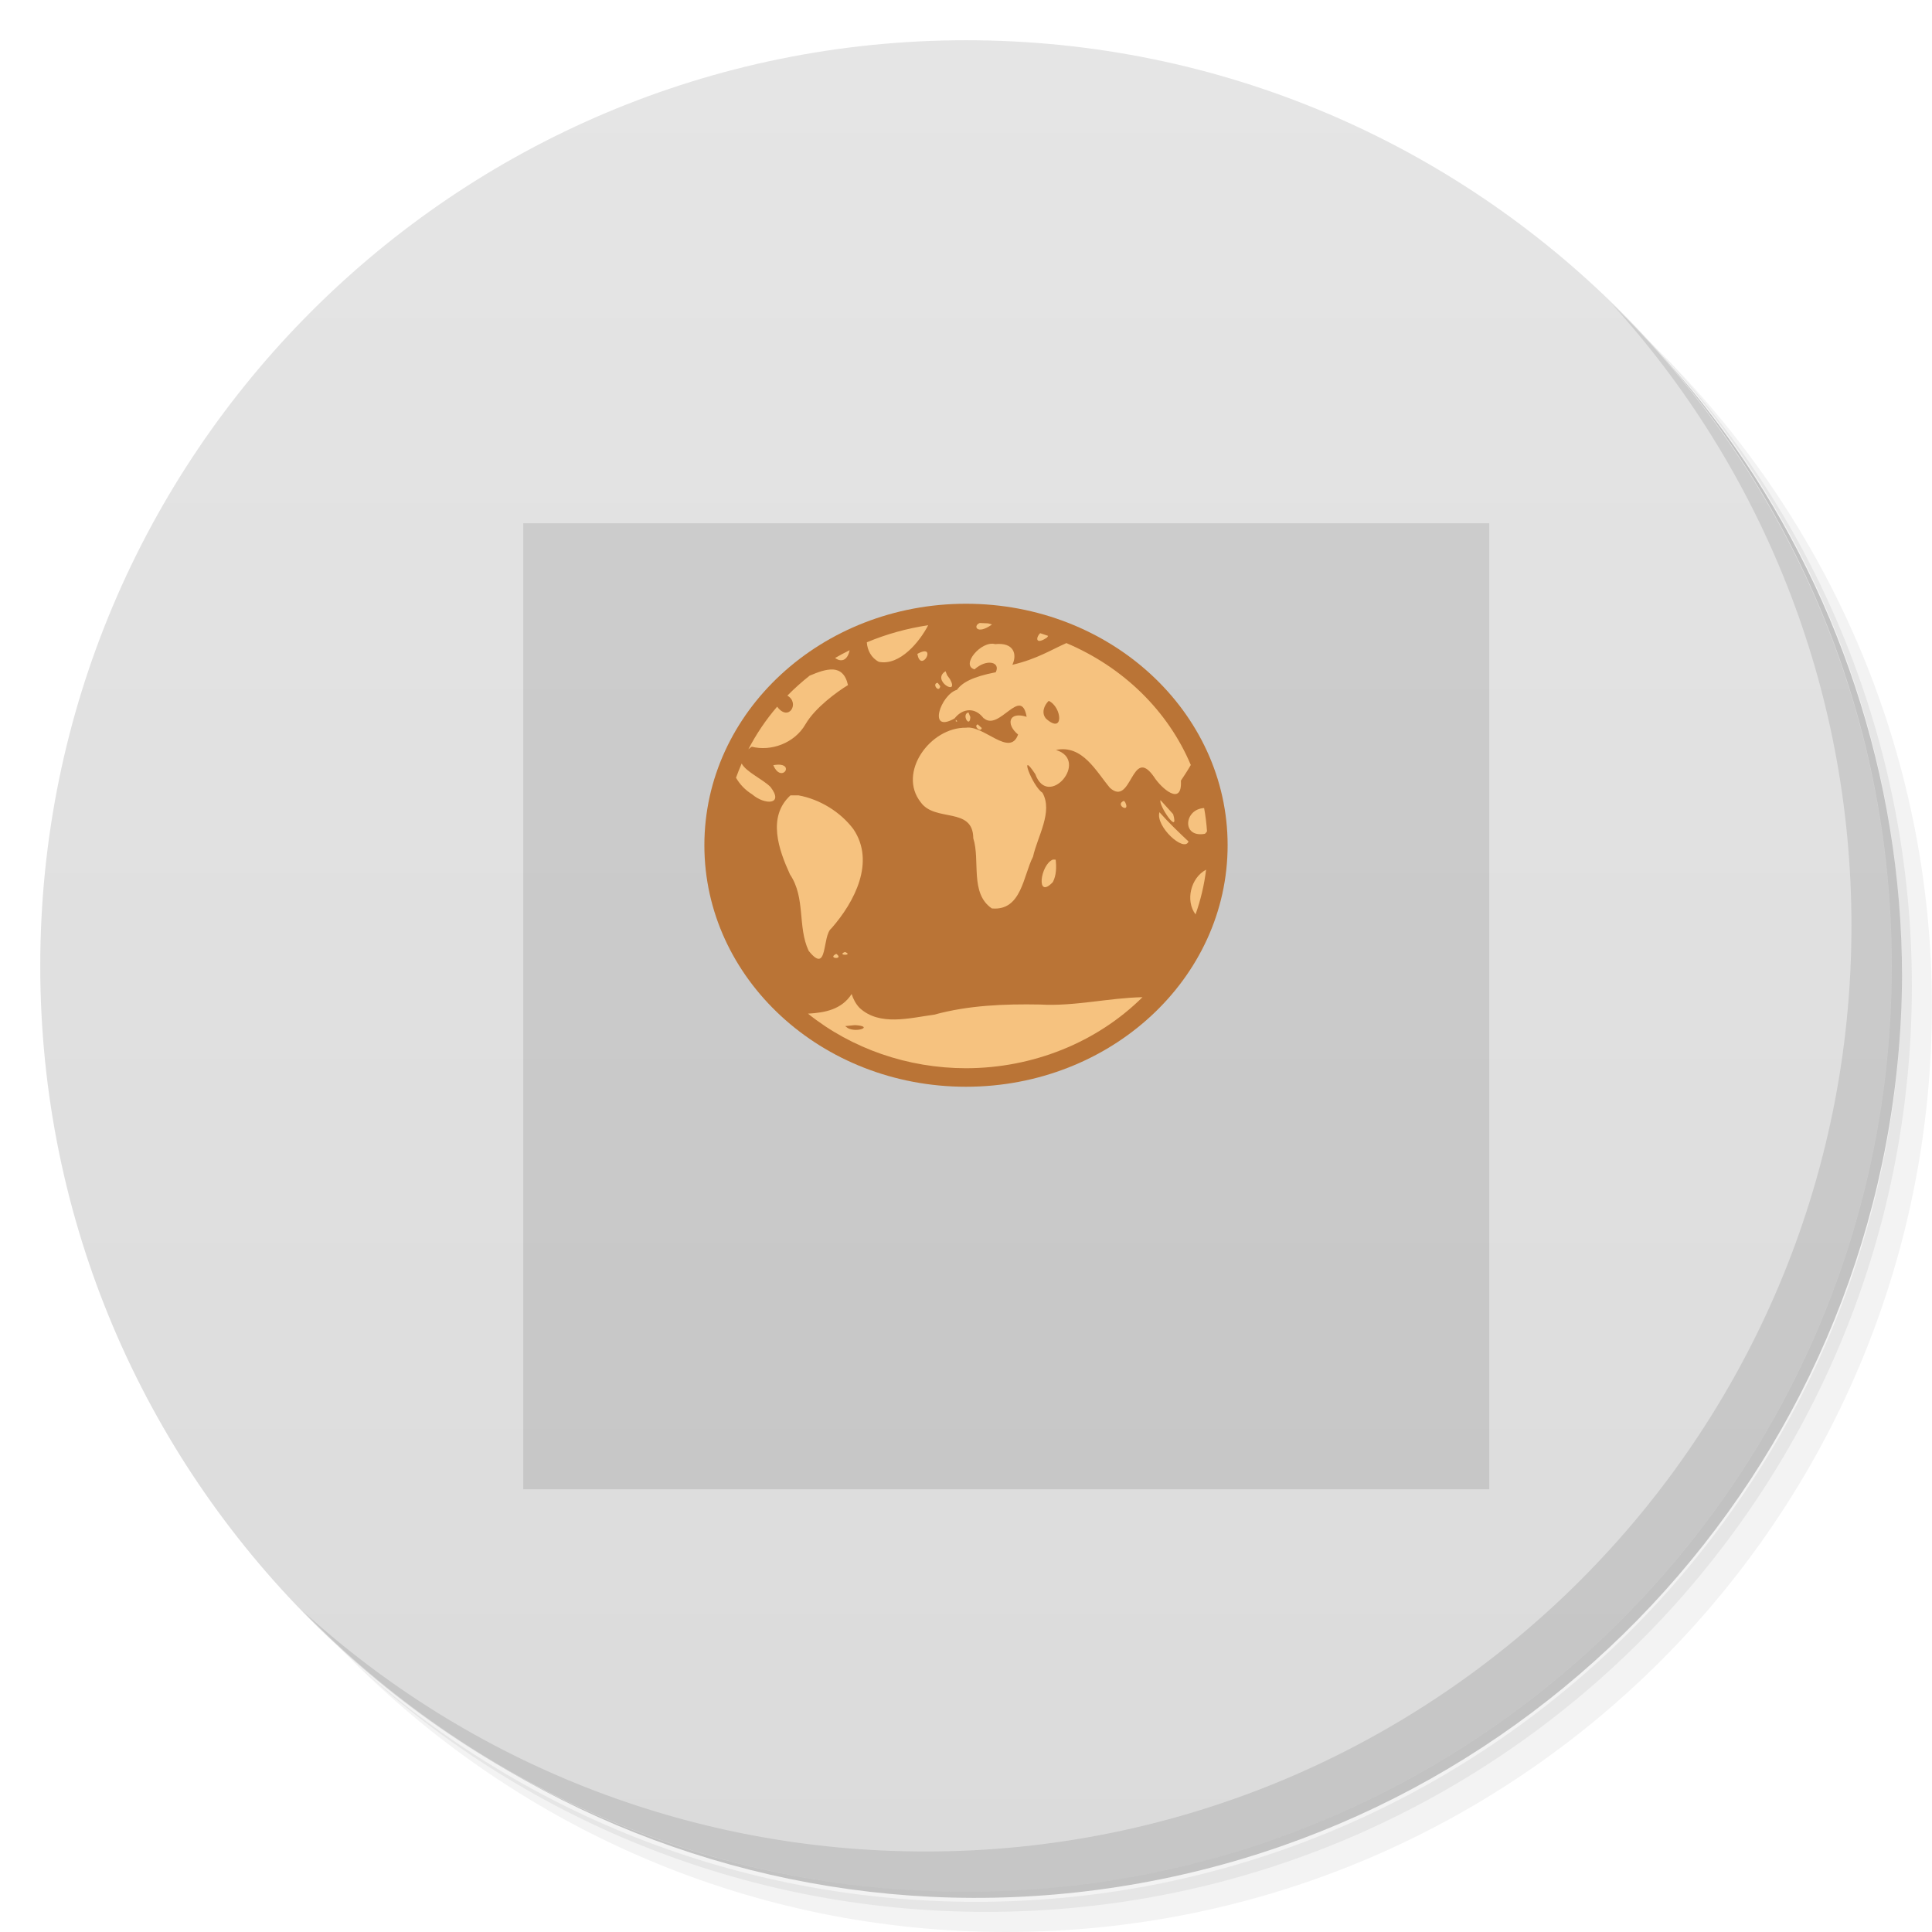
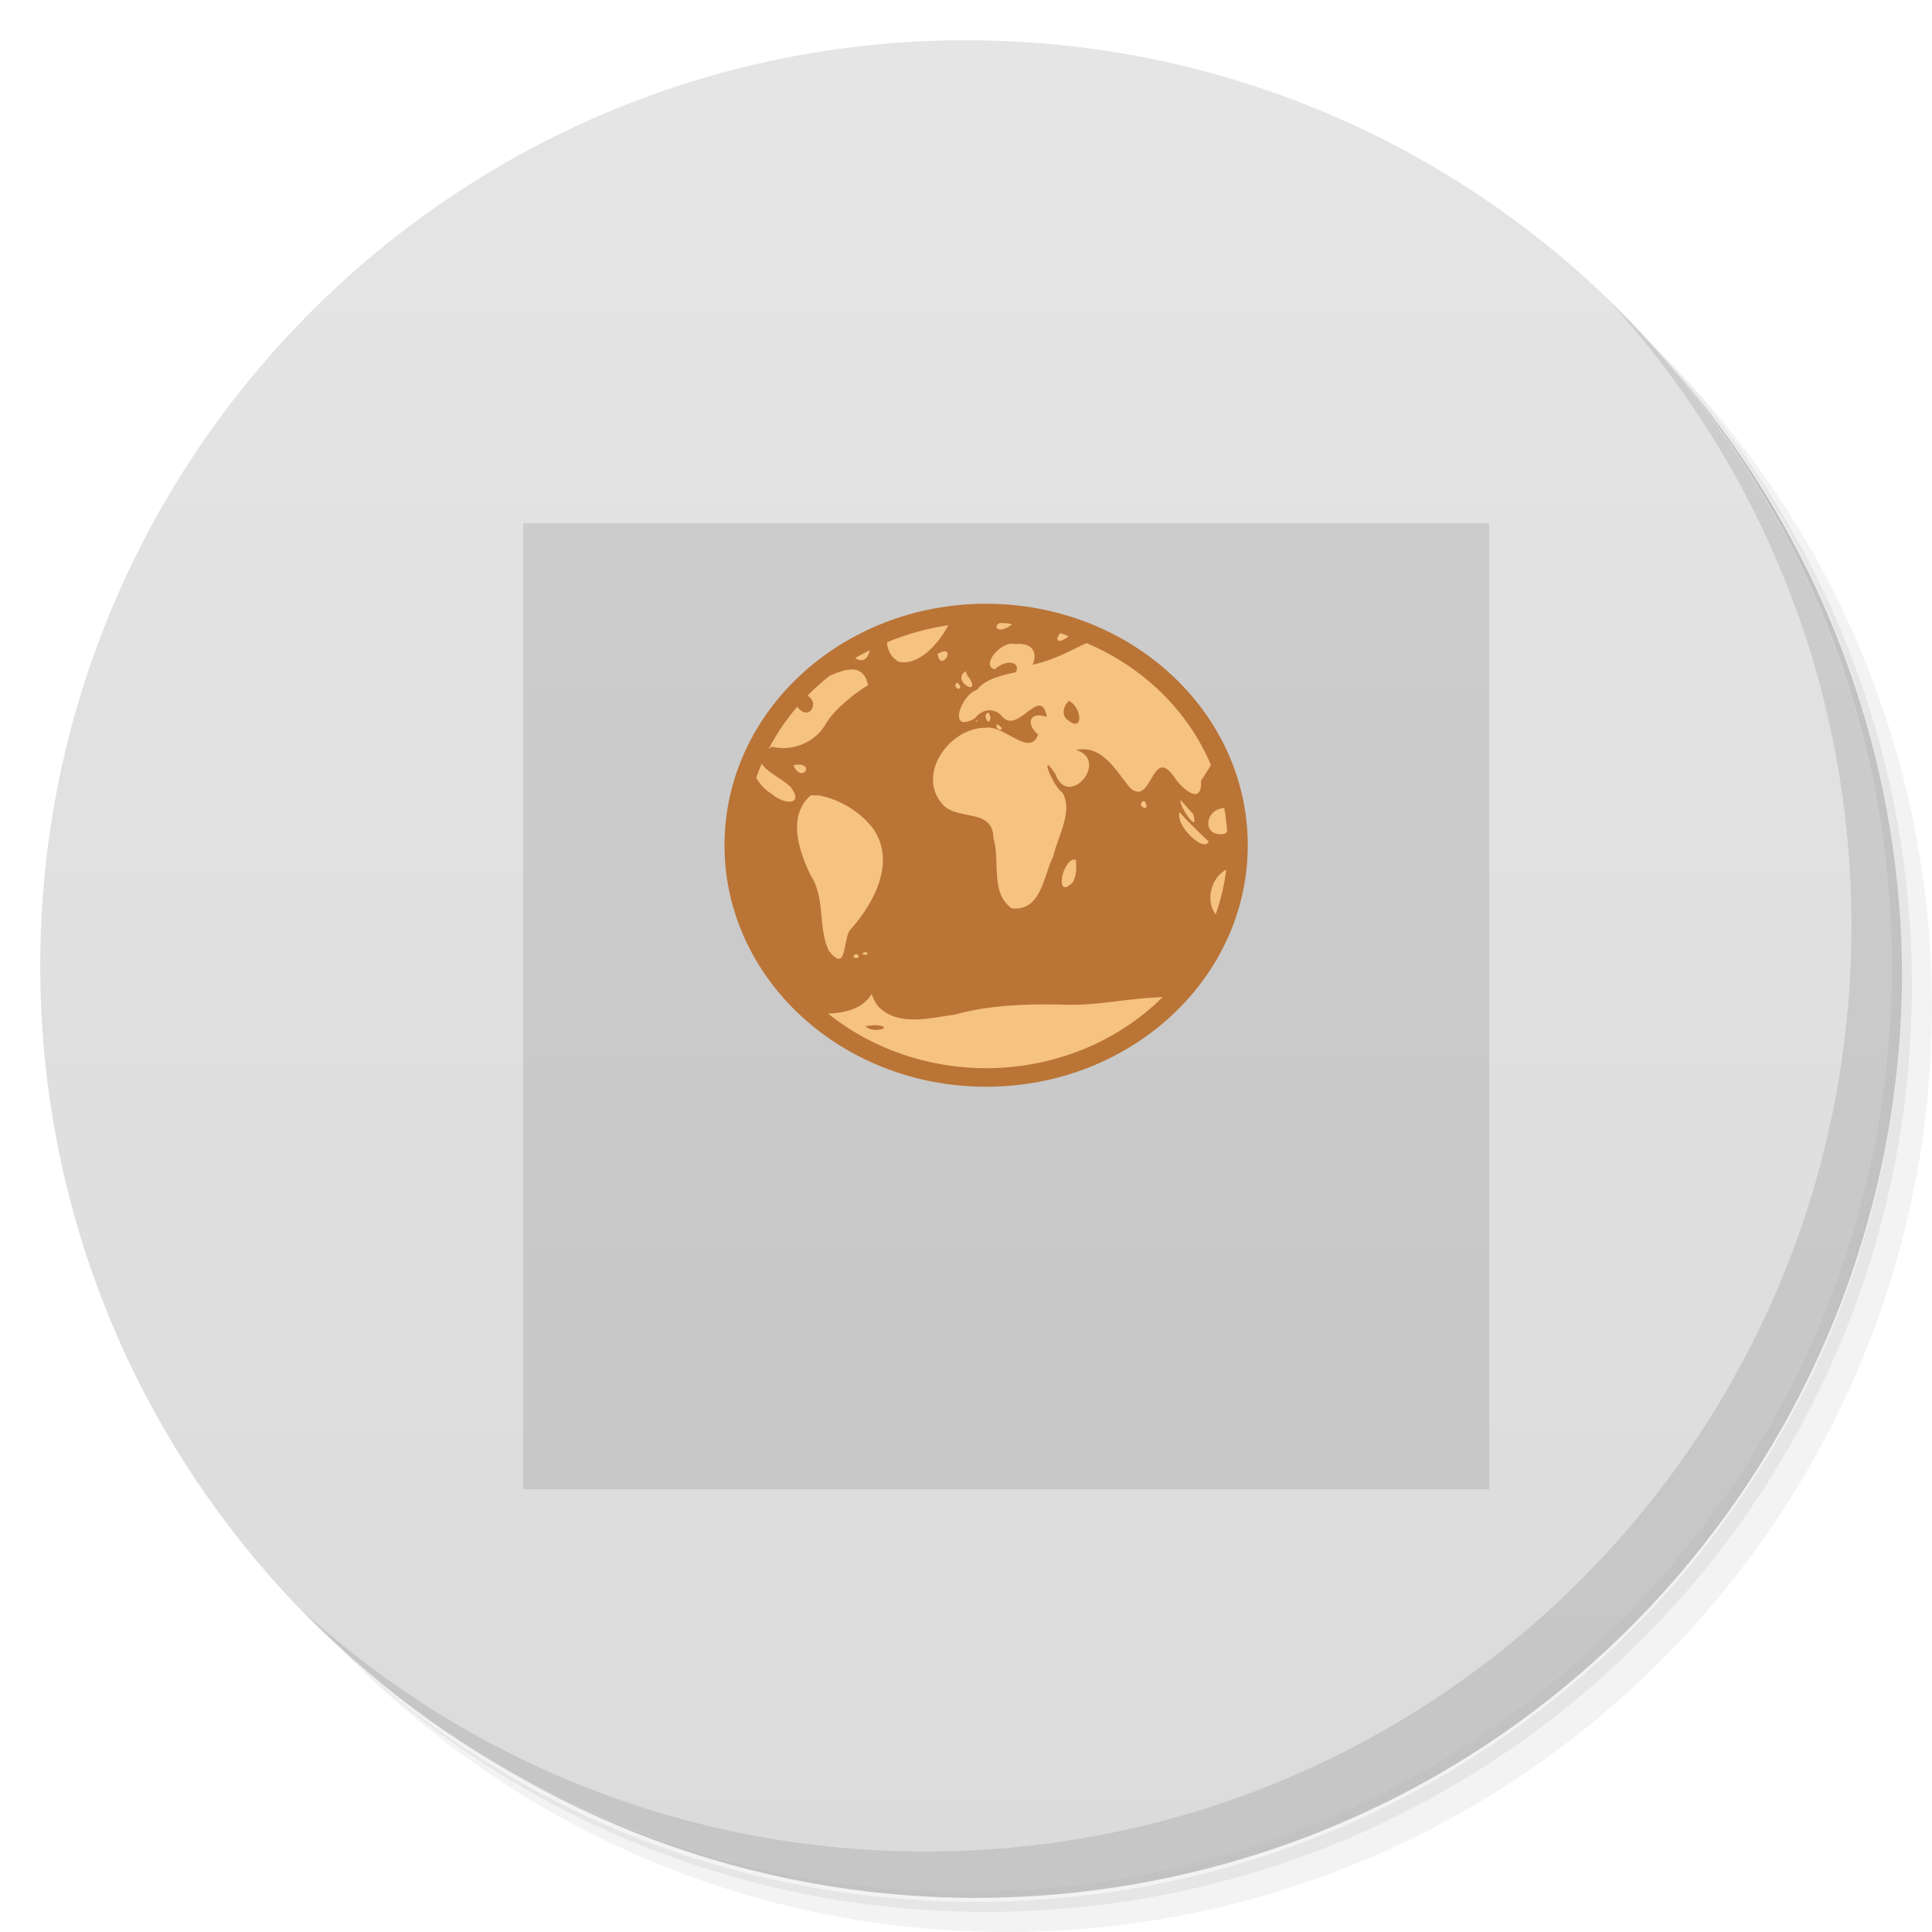
<svg xmlns="http://www.w3.org/2000/svg" viewBox="0 0 48 48">
  <defs>
    <linearGradient id="linearGradient3764" x1="1" x2="47" gradientUnits="userSpaceOnUse" gradientTransform="matrix(0,-1,1,0,-1.5e-6,48)">
      <stop style="stop-color:#dbdbdb;stop-opacity:1" />
      <stop offset="1" style="stop-color:#e5e5e5;stop-opacity:1" />
    </linearGradient>
    <clipPath id="clipPath-295805906">
      <g transform="translate(0,-1004.362)">
        <path d="m -24 13 c 0 1.105 -0.672 2 -1.5 2 -0.828 0 -1.5 -0.895 -1.5 -2 0 -1.105 0.672 -2 1.5 -2 0.828 0 1.5 0.895 1.5 2 z" transform="matrix(15.33333,0,0,11.5,415,878.8622)" style="fill:#1890d0" />
      </g>
    </clipPath>
  </defs>
  <g>
    <path d="m 36.31 5 c 5.859 4.062 9.688 10.831 9.688 18.5 c 0 12.426 -10.07 22.5 -22.5 22.5 c -7.669 0 -14.438 -3.828 -18.5 -9.688 c 1.037 1.822 2.306 3.499 3.781 4.969 c 4.085 3.712 9.514 5.969 15.469 5.969 c 12.703 0 23 -10.298 23 -23 c 0 -5.954 -2.256 -11.384 -5.969 -15.469 c -1.469 -1.475 -3.147 -2.744 -4.969 -3.781 z m 4.969 3.781 c 3.854 4.113 6.219 9.637 6.219 15.719 c 0 12.703 -10.297 23 -23 23 c -6.081 0 -11.606 -2.364 -15.719 -6.219 c 4.16 4.144 9.883 6.719 16.219 6.719 c 12.703 0 23 -10.298 23 -23 c 0 -6.335 -2.575 -12.06 -6.719 -16.219 z" style="opacity:0.05" />
    <path d="m 41.28 8.781 c 3.712 4.085 5.969 9.514 5.969 15.469 c 0 12.703 -10.297 23 -23 23 c -5.954 0 -11.384 -2.256 -15.469 -5.969 c 4.113 3.854 9.637 6.219 15.719 6.219 c 12.703 0 23 -10.298 23 -23 c 0 -6.081 -2.364 -11.606 -6.219 -15.719 z" style="opacity:0.1" />
    <path d="m 31.25 2.375 c 8.615 3.154 14.75 11.417 14.75 21.13 c 0 12.426 -10.07 22.5 -22.5 22.5 c -9.708 0 -17.971 -6.135 -21.12 -14.75 a 23 23 0 0 0 44.875 -7 a 23 23 0 0 0 -16 -21.875 z" style="opacity:0.2" />
  </g>
  <g>
    <path d="m 24 1 c 12.703 0 23 10.297 23 23 c 0 12.703 -10.297 23 -23 23 -12.703 0 -23 -10.297 -23 -23 0 -12.703 10.297 -23 23 -23 z" style="fill:url(#linearGradient3764);fill-opacity:1" />
  </g>
  <g>
    <path d="m 40.03 7.531 c 3.712 4.084 5.969 9.514 5.969 15.469 0 12.703 -10.297 23 -23 23 c -5.954 0 -11.384 -2.256 -15.469 -5.969 4.178 4.291 10.01 6.969 16.469 6.969 c 12.703 0 23 -10.298 23 -23 0 -6.462 -2.677 -12.291 -6.969 -16.469 z" style="opacity:0.1" />
  </g>
  <path d="m 13 13 c 0 8.08 0 16.898 0 24 l 24 0 c 0 -24 0 -14.242 0 -24 m -24 0" style="fill:#000;opacity:0.1;fill-opacity:1;stroke:none;fill-rule:evenodd" />
  <g>
    <g>
      <g>
        <g style="clip-path:url(#clipPath-295805906)">
          <g>
            <path d="m 12 12 c 0 8.08 0 16.898 0 24 l 24 0 c 0 -24 0 -14.242 0 -24 m -24 0" style="fill:#c3832d;fill-opacity:1;stroke:none;fill-rule:evenodd" />
            <path d="m 13 31 c 0 1.348 0 2.816 0 4 l 23 0 0 -4" style="fill:#979898;fill-opacity:1;stroke:none;fill-rule:evenodd" />
            <path d="m 12 12 c 0 6.06 0 12.672 0 18 l 24 0 c 0 -18 0 -10.699 0 -18 m -24 0" style="fill:#e09f4a;fill-opacity:1;stroke:none;fill-rule:evenodd" />
            <path d="m 13 31.996 c 0 0.336 0 0.707 0 1 l 23 0 c 0 -1 0 -1 0 -1" style="fill:#d6d8d9;fill-opacity:1;stroke:none;fill-rule:evenodd" />
            <path d="m 13 34 c 0 0.34 0 0.707 0 1 l 23 0 0 -1" style="fill:#d6d8d9;fill-opacity:1;stroke:none;fill-rule:evenodd" />
            <path d="m 14 12 -2 0 0 24 2 0 0 -1 -1 0 0 -4 1 0" style="fill:#987658;fill-opacity:1;stroke:none;fill-rule:evenodd" />
            <path d="m 14 30 -2 0 0 6 2 0 0 -1 -1 0 0 -4 1 0" style="fill:#7f6249;fill-opacity:1;stroke:none;fill-rule:evenodd" />
          </g>
        </g>
      </g>
    </g>
-     <ellipse cy="21" cx="24" rx="6.5" ry="6" style="fill:#ba7436;fill-opacity:1;stroke:none;fill-rule:evenodd" />
-     <path d="m 24.342 15.478 c -0.175 0.064 -0.079 0.31 0.303 0.038 -0.038 -0.017 -0.067 -0.02 -0.1 -0.029 -0.068 -0.004 -0.135 -0.007 -0.203 -0.009 z m -1.283 0.056 c -0.526 0.078 -1.038 0.221 -1.523 0.424 0.012 0.195 0.11 0.389 0.299 0.485 0.525 0.105 1.019 -0.508 1.225 -0.909 z m 2.783 0.198 c -0.121 0.125 -0.105 0.297 0.172 0.106 0.012 -0.011 0.016 -0.028 0.027 -0.04 -0.066 -0.023 -0.132 -0.046 -0.199 -0.067 z m 0.66 0.242 c -0.393 0.173 -0.734 0.397 -1.35 0.543 0.123 -0.262 0.039 -0.562 -0.428 -0.514 -0.342 -0.097 -0.868 0.526 -0.512 0.627 0.302 -0.272 0.655 -0.183 0.527 0.072 -0.579 0.112 -0.835 0.258 -0.963 0.436 -0.401 0.114 -0.745 1.101 -0.061 0.712 0.209 -0.265 0.523 -0.281 0.729 0.004 -0.139 -0.324 -0.189 -0.275 0 -0.009 0.382 0.333 0.922 -0.818 1.063 -0.036 -0.454 -0.144 -0.518 0.192 -0.213 0.44 -0.206 0.574 -0.851 -0.238 -1.295 -0.169 -0.89 -0.013 -1.706 1.117 -1.123 1.853 0.357 0.501 1.299 0.102 1.305 0.894 0.178 0.558 -0.091 1.365 0.461 1.743 0.738 0.067 0.779 -0.813 1.023 -1.285 0.11 -0.503 0.503 -1.117 0.234 -1.59 -0.252 -0.162 -0.604 -1.108 -0.178 -0.463 0.32 0.884 1.361 -0.339 0.514 -0.6 0.66 -0.137 0.998 0.535 1.342 0.943 0.542 0.484 0.536 -1.069 1.09 -0.279 0.188 0.295 0.71 0.75 0.672 0.099 0.075 -0.112 0.164 -0.246 0.246 -0.389 -0.565 -1.343 -1.675 -2.43 -3.094 -3.03 z m -5.393 0.18 c -0.123 0.06 -0.243 0.125 -0.361 0.193 0.134 0.102 0.303 0.084 0.361 -0.193 z m 1.834 0.031 c -0.038 0.007 -0.088 0.025 -0.152 0.061 0.081 0.443 0.415 -0.108 0.152 -0.061 z m -2.248 0.449 c -0.174 -0.011 -0.38 0.068 -0.576 0.151 l -0.002 0 c -0.196 0.155 -0.382 0.321 -0.555 0.498 0.315 0.176 0.037 0.664 -0.254 0.274 -0.281 0.327 -0.52 0.682 -0.715 1.058 0.03 -0.021 0.047 -0.041 0.086 -0.063 0.465 0.12 1.057 -0.077 1.336 -0.563 0.236 -0.407 0.787 -0.807 1.053 -0.968 -0.061 -0.276 -0.2 -0.377 -0.373 -0.388 z m 2.797 0.043 c -0.371 0.226 0.361 0.645 0.109 0.195 l -0.07 -0.096 z m -0.195 0.287 c -0.157 0.017 0.033 0.268 0.063 0.085 z m 2.758 0.449 0.002 0 c 0.332 0.158 0.381 0.845 -0.068 0.442 -0.121 -0.136 -0.053 -0.329 0.066 -0.442 z m -1.994 0.287 c -0.185 0.046 0.037 0.407 0.047 0.114 z m -0.314 0.182 c 0.002 0.036 -0.015 0.057 0.039 0.038 z m 0.543 0.114 c -0.11 0.043 0.074 0.212 0.102 0.092 z m -5.863 0.972 c -0.051 0.117 -0.098 0.235 -0.141 0.355 0.093 0.16 0.222 0.302 0.402 0.413 0.314 0.27 0.798 0.262 0.455 -0.184 -0.189 -0.191 -0.608 -0.374 -0.717 -0.584 z m 0.963 0.032 c -0.046 -0.005 -0.104 -0.002 -0.178 0.011 0.182 0.429 0.498 0.027 0.178 -0.011 z m 0.248 0.761 c -0.583 0.535 -0.289 1.356 -0.012 1.962 0.395 0.588 0.183 1.3 0.465 1.9 0.49 0.613 0.325 -0.375 0.568 -0.561 0.576 -0.658 1.092 -1.65 0.543 -2.463 -0.319 -0.424 -0.828 -0.74 -1.361 -0.838 -0.067 0 -0.134 0 -0.201 0 z m 9.195 0.119 c -0.059 0.113 0.473 0.909 0.314 0.348 z m -0.908 0.016 c -0.246 0.098 0.169 0.323 0.031 0.038 z m 1.99 0.18 c -0.496 0.024 -0.564 0.745 0.018 0.64 0.028 -0.016 0.036 -0.041 0.055 -0.061 -0.013 -0.194 -0.037 -0.387 -0.072 -0.579 z m -1.109 0.099 -0.002 0.002 0.002 0.002 c 0 0 0 -0.003 0 -0.004 z m 0 0.004 c -0.105 0.35 0.613 1.01 0.723 0.728 -0.252 -0.237 -0.494 -0.47 -0.723 -0.728 z m -2.648 1.177 c -0.314 0.126 -0.426 1.01 0 0.559 0.089 -0.172 0.09 -0.371 0.07 -0.557 z m 3.807 0.251 c -0.383 0.202 -0.519 0.771 -0.262 1.111 0.128 -0.361 0.216 -0.733 0.262 -1.111 z m -8.973 2.044 c -0.223 0.093 0.231 0.094 0 0 z m -0.215 0.047 c -0.245 0.121 0.209 0.151 0 0 z m 0.381 0.999 c -0.246 0.381 -0.654 0.463 -1.084 0.487 1.09 0.873 2.484 1.355 3.928 1.356 1.663 -0.002 3.25 -0.642 4.383 -1.765 -0.854 0.018 -1.69 0.232 -2.549 0.182 -0.882 -0.016 -1.773 0.018 -2.625 0.252 -0.605 0.081 -1.358 0.293 -1.855 -0.168 -0.094 -0.098 -0.157 -0.218 -0.197 -0.344 z m 0.084 0.772 c 0.48 0.029 0.048 0.196 -0.178 0.074 l -0.066 -0.05 z" style="fill:#f6c27f;fill-opacity:1;stroke:none;fill-rule:nonzero" />
+     <ellipse cy="21" cx="24.5" rx="6.5" ry="6" style="fill:#ba7436;fill-opacity:1;stroke:none;fill-rule:evenodd" />
+     <path d="m 24.842 15.478 c -0.175 0.064 -0.079 0.31 0.303 0.038 -0.038 -0.017 -0.067 -0.02 -0.1 -0.029 -0.068 -0.004 -0.135 -0.007 -0.203 -0.009 z m -1.283 0.056 c -0.526 0.078 -1.038 0.221 -1.523 0.424 0.012 0.195 0.11 0.389 0.299 0.485 0.525 0.105 1.019 -0.508 1.225 -0.909 z m 2.783 0.198 c -0.121 0.125 -0.105 0.297 0.172 0.106 0.012 -0.011 0.016 -0.028 0.027 -0.04 -0.066 -0.023 -0.132 -0.046 -0.199 -0.067 z m 0.66 0.242 c -0.393 0.173 -0.734 0.397 -1.35 0.543 0.123 -0.262 0.039 -0.562 -0.428 -0.514 -0.342 -0.097 -0.868 0.526 -0.512 0.627 0.302 -0.272 0.655 -0.183 0.527 0.072 -0.579 0.112 -0.835 0.258 -0.963 0.436 -0.401 0.114 -0.745 1.101 -0.061 0.712 0.209 -0.265 0.523 -0.281 0.729 0.004 -0.139 -0.324 -0.189 -0.275 0 -0.009 0.382 0.333 0.922 -0.818 1.063 -0.036 -0.454 -0.144 -0.518 0.192 -0.213 0.44 -0.206 0.574 -0.851 -0.238 -1.295 -0.169 -0.89 -0.013 -1.706 1.117 -1.123 1.853 0.357 0.501 1.299 0.102 1.305 0.894 0.178 0.558 -0.091 1.365 0.461 1.743 0.738 0.067 0.779 -0.813 1.023 -1.285 0.11 -0.503 0.503 -1.117 0.234 -1.59 -0.252 -0.162 -0.604 -1.108 -0.178 -0.463 0.32 0.884 1.361 -0.339 0.514 -0.6 0.66 -0.137 0.998 0.535 1.342 0.943 0.542 0.484 0.536 -1.069 1.09 -0.279 0.188 0.295 0.71 0.75 0.672 0.099 0.075 -0.112 0.164 -0.246 0.246 -0.389 -0.565 -1.343 -1.675 -2.43 -3.094 -3.03 z m -5.393 0.18 c -0.123 0.06 -0.243 0.125 -0.361 0.193 0.134 0.102 0.303 0.084 0.361 -0.193 z m 1.834 0.031 c -0.038 0.007 -0.088 0.025 -0.152 0.061 0.081 0.443 0.415 -0.108 0.152 -0.061 z m -2.248 0.449 c -0.174 -0.011 -0.38 0.068 -0.576 0.151 l -0.002 0 c -0.196 0.155 -0.382 0.321 -0.555 0.498 0.315 0.176 0.037 0.664 -0.254 0.274 -0.281 0.327 -0.52 0.682 -0.715 1.058 0.03 -0.021 0.047 -0.041 0.086 -0.063 0.465 0.12 1.057 -0.077 1.336 -0.563 0.236 -0.407 0.787 -0.807 1.053 -0.968 -0.061 -0.276 -0.2 -0.377 -0.373 -0.388 z m 2.797 0.043 c -0.371 0.226 0.361 0.645 0.109 0.195 l -0.07 -0.096 z m -0.195 0.287 c -0.157 0.017 0.033 0.268 0.063 0.085 z m 2.758 0.449 0.002 0 c 0.332 0.158 0.381 0.845 -0.068 0.442 -0.121 -0.136 -0.053 -0.329 0.066 -0.442 z m -1.994 0.287 c -0.185 0.046 0.037 0.407 0.047 0.114 z m -0.314 0.182 c 0.002 0.036 -0.015 0.057 0.039 0.038 z m 0.543 0.114 c -0.11 0.043 0.074 0.212 0.102 0.092 z m -5.863 0.972 c -0.051 0.117 -0.098 0.235 -0.141 0.355 0.093 0.16 0.222 0.302 0.402 0.413 0.314 0.27 0.798 0.262 0.455 -0.184 -0.189 -0.191 -0.608 -0.374 -0.717 -0.584 z m 0.963 0.032 c -0.046 -0.005 -0.104 -0.002 -0.178 0.011 0.182 0.429 0.498 0.027 0.178 -0.011 m 0.248 0.761 c -0.583 0.535 -0.289 1.356 -0.012 1.962 0.395 0.588 0.183 1.3 0.465 1.9 0.49 0.613 0.325 -0.375 0.568 -0.561 0.576 -0.658 1.092 -1.65 0.543 -2.463 -0.319 -0.424 -0.828 -0.74 -1.361 -0.838 -0.067 0 -0.134 0 -0.201 0 z m 9.195 0.119 c -0.059 0.113 0.473 0.909 0.314 0.348 z m -0.908 0.016 c -0.246 0.098 0.169 0.323 0.031 0.038 z m 1.99 0.18 c -0.496 0.024 -0.564 0.745 0.018 0.64 0.028 -0.016 0.036 -0.041 0.055 -0.061 -0.013 -0.194 -0.037 -0.387 -0.072 -0.579 z m -1.109 0.099 -0.002 0.002 0.002 0.002 c 0 0 0 -0.003 0 -0.004 z m 0 0.004 c -0.105 0.35 0.613 1.01 0.723 0.728 -0.252 -0.237 -0.494 -0.47 -0.723 -0.728 z m -2.648 1.177 c -0.314 0.126 -0.426 1.01 0 0.559 0.089 -0.172 0.09 -0.371 0.07 -0.557 z m 3.807 0.251 c -0.383 0.202 -0.519 0.771 -0.262 1.111 0.128 -0.361 0.216 -0.733 0.262 -1.111 z m -8.973 2.044 c -0.223 0.093 0.231 0.094 0 0 z m -0.215 0.047 c -0.245 0.121 0.209 0.151 0 0 z m 0.381 0.999 c -0.246 0.381 -0.654 0.463 -1.084 0.487 1.09 0.873 2.484 1.355 3.928 1.356 1.663 -0.002 3.25 -0.642 4.383 -1.765 -0.854 0.018 -1.69 0.232 -2.549 0.182 -0.882 -0.016 -1.773 0.018 -2.625 0.252 -0.605 0.081 -1.358 0.293 -1.855 -0.168 -0.094 -0.098 -0.157 -0.218 -0.197 -0.344 z m 0.084 0.772 c 0.48 0.029 0.048 0.196 -0.178 0.074 l -0.066 -0.05 z" style="fill:#f6c27f;fill-opacity:1;stroke:none;fill-rule:nonzero" />
  </g>
</svg>
